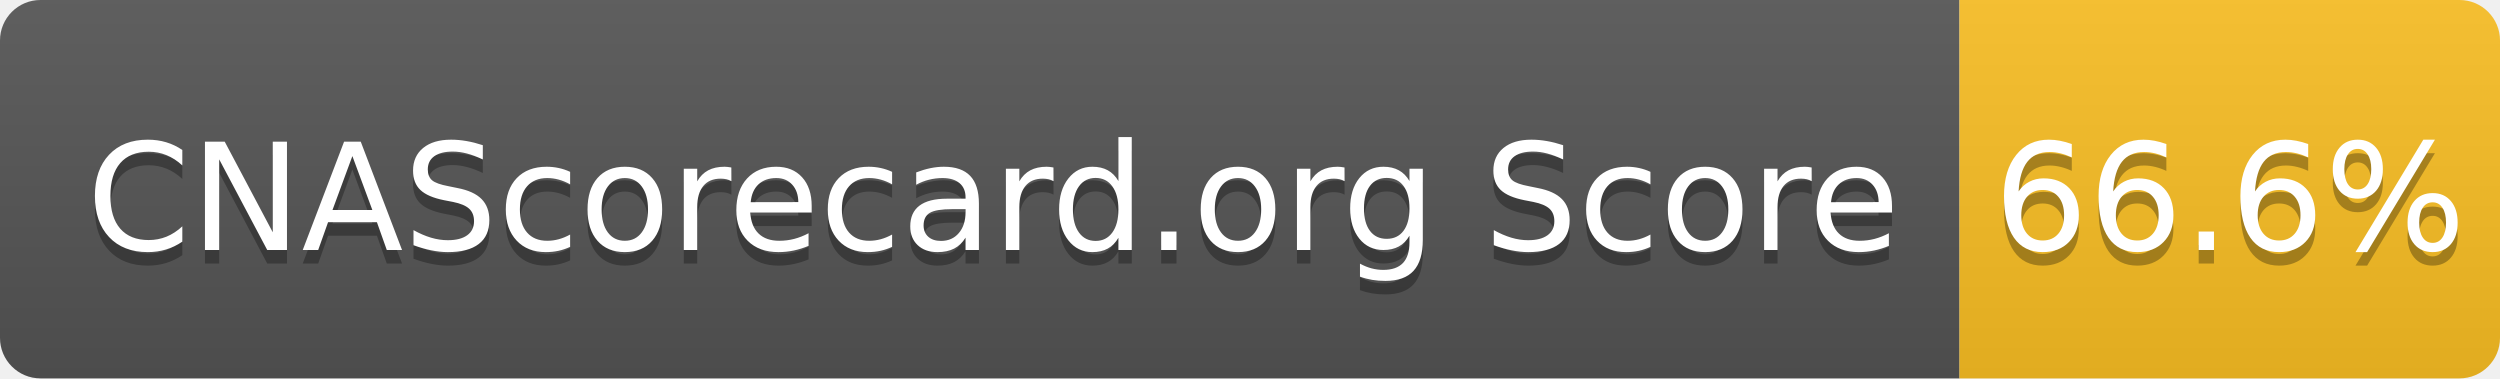
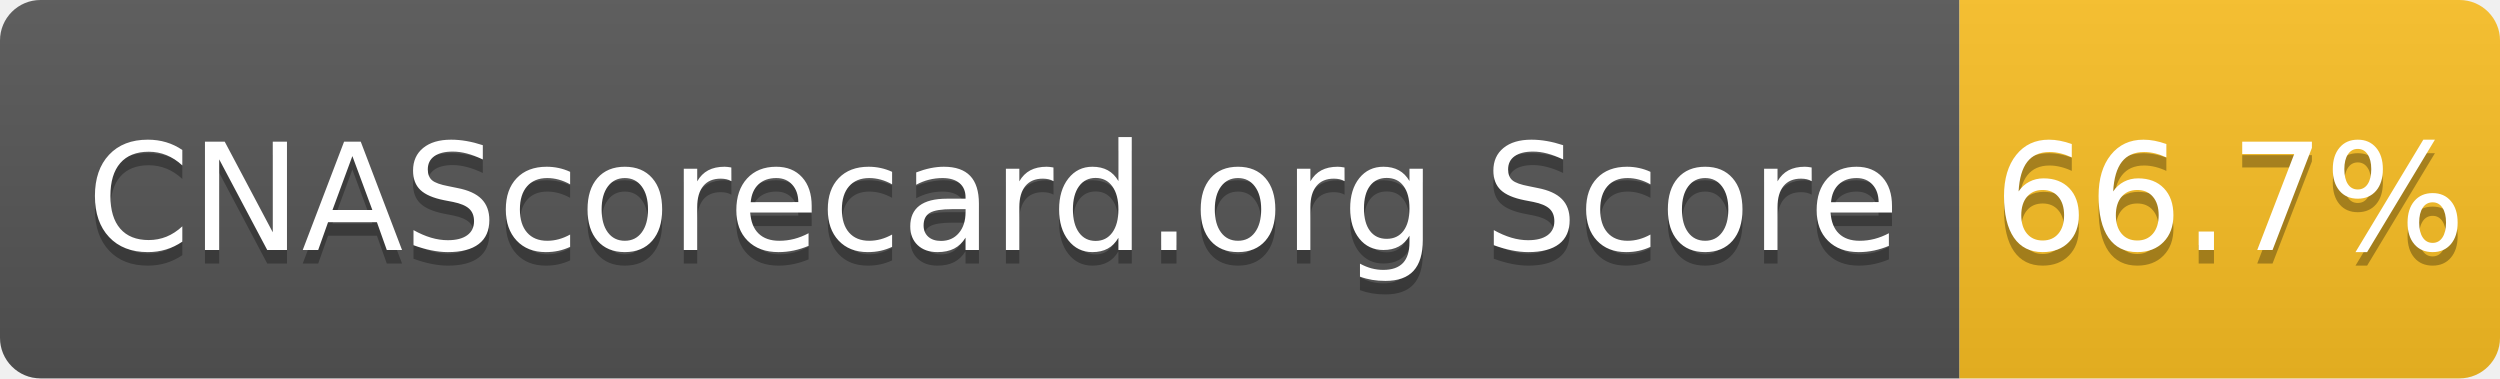
- <svg xmlns="http://www.w3.org/2000/svg" width="185" height="28" role="img" aria-label="CNAScorecard.org Score: 66.6%">
+ <svg xmlns="http://www.w3.org/2000/svg" width="185" height="28" role="img" aria-label="CNAScorecard.org Score: 66.7%">
  <linearGradient id="s" x2="0" y2="100%">
    <stop offset="0" stop-color="#bbb" stop-opacity=".1" />
    <stop offset="1" stop-opacity=".1" />
  </linearGradient>
  <clipPath id="r">
    <rect width="185" height="28" rx="3" fill="#fff" />
  </clipPath>
  <g clip-path="url(#r)">
    <rect width="145" height="28" fill="#555" />
    <rect x="145" width="40" height="28" fill="#FBBF24" />
    <rect width="185" height="28" fill="url(#s)" />
  </g>
  <g fill="#fff" text-anchor="middle" font-family="Verdana,Geneva,DejaVu Sans,sans-serif" text-rendering="geometricPrecision" font-size="110">
    <text aria-hidden="true" x="735" y="195" fill="#010101" fill-opacity=".3" transform="scale(.1)" textLength="1350">CNAScorecard.org Score</text>
    <text x="735" y="185" transform="scale(.1)" fill="#fff" textLength="1350">CNAScorecard.org Score</text>
-     <text aria-hidden="true" x="1650" y="195" fill="#010101" fill-opacity=".3" transform="scale(.1)" textLength="300">66.6%</text>
-     <text x="1650" y="185" transform="scale(.1)" fill="#fff" textLength="300">66.6%</text>
+     <text aria-hidden="true" x="1650" y="195" fill="#010101" fill-opacity=".3" transform="scale(.1)" textLength="300">66.7%</text>
+     <text x="1650" y="185" transform="scale(.1)" fill="#fff" textLength="300">66.7%</text>
  </g>
</svg>
